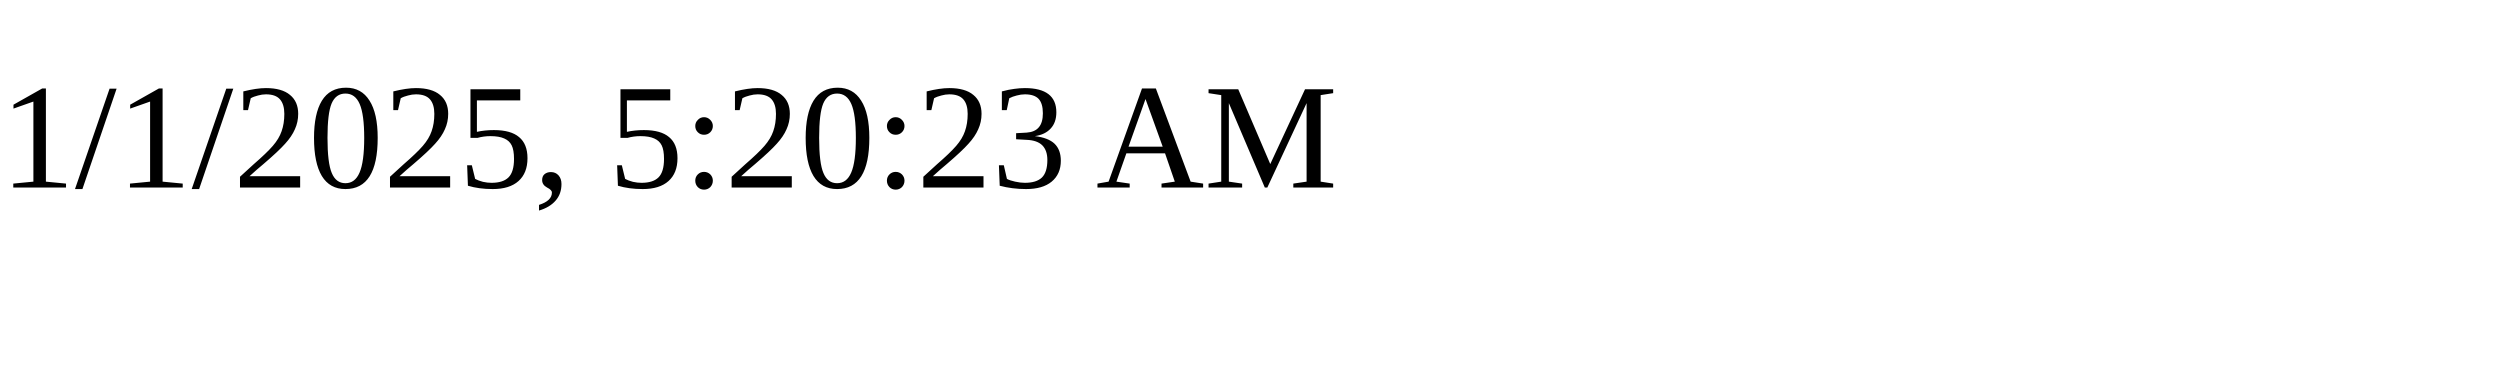
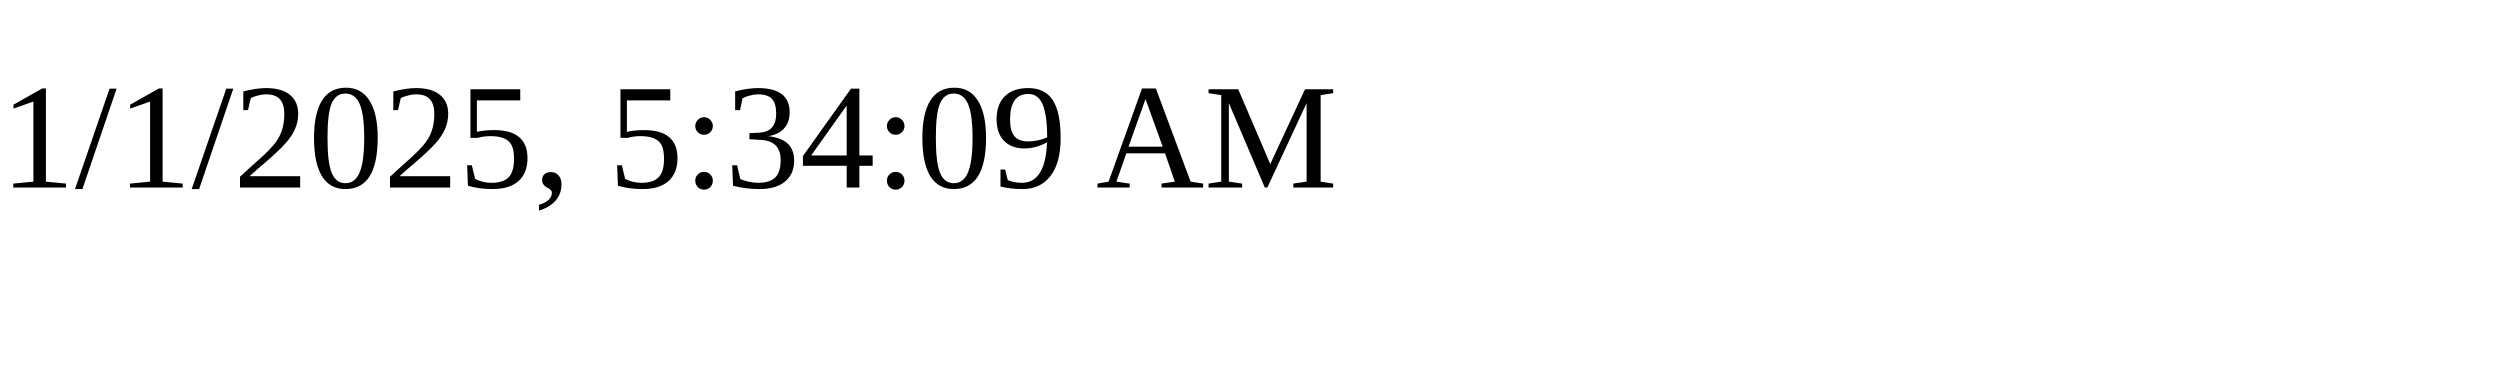
<svg xmlns="http://www.w3.org/2000/svg" height="30" width="200">
-   <text x="0" y="15">1/1/2025, 5:20:23 AM</text>
+   <text x="0" y="15">1/1/2025, 5:34:09 AM</text>
</svg>
